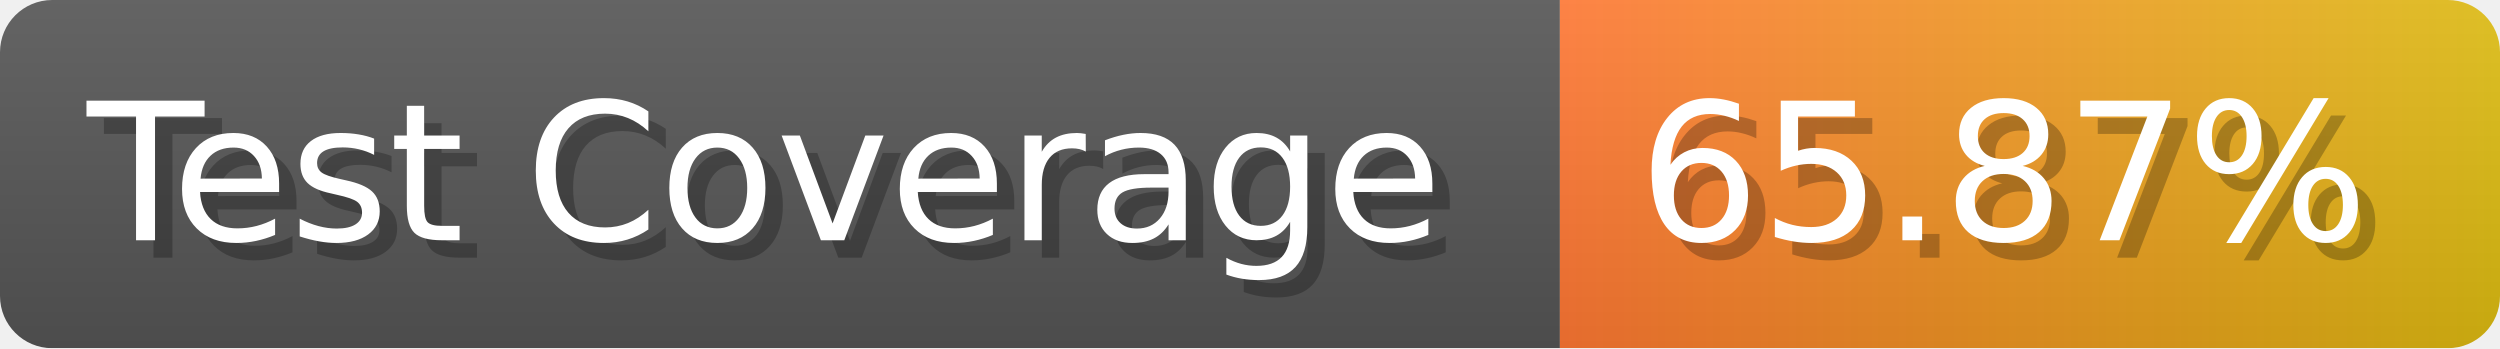
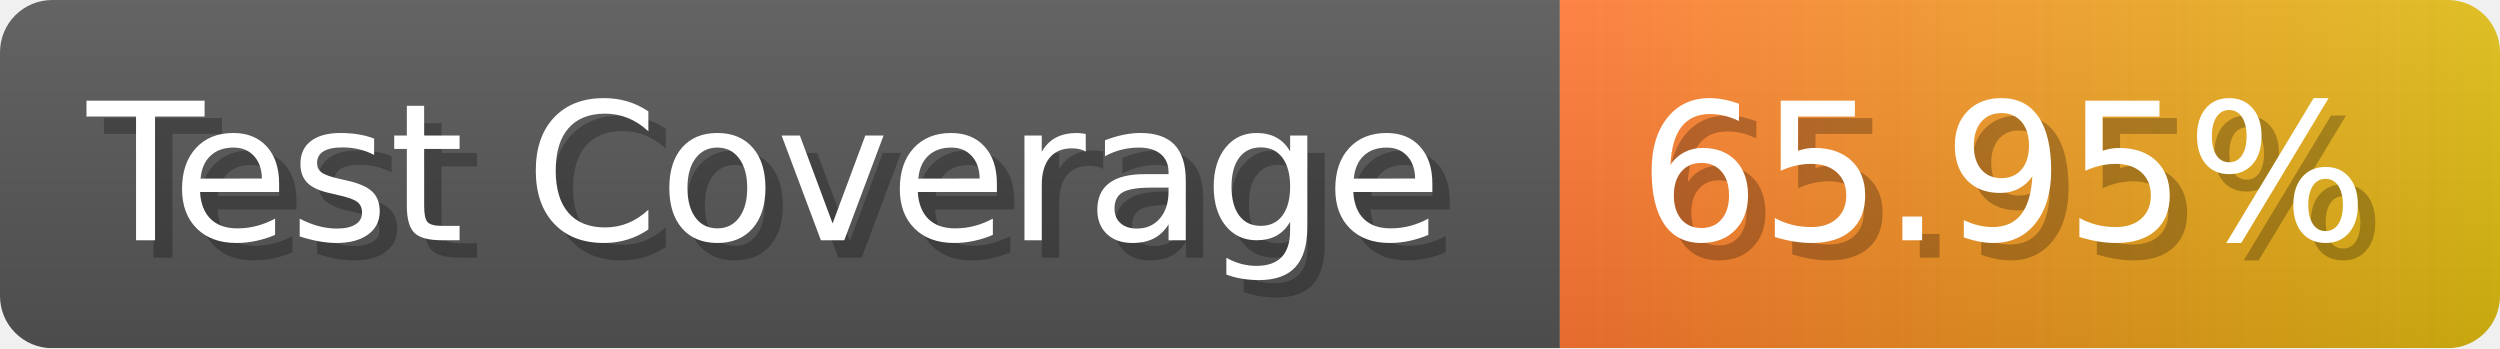
- <svg xmlns="http://www.w3.org/2000/svg" width="143.6" height="20" viewBox="0 0 1436 200" role="img" aria-label="Test Coverage: 65.87%">
+ <svg xmlns="http://www.w3.org/2000/svg" width="143.6" height="20" viewBox="0 0 1436 200" role="img" aria-label="Test Coverage: 65.95%">
  <linearGradient id="a" x2="0" y2="100%">
    <stop offset="0" stop-opacity=".1" stop-color="#EEE" />
    <stop offset="1" stop-opacity=".1" />
  </linearGradient>
  <mask id="m">
    <rect width="1436" height="200" rx="30" fill="#FFF" />
  </mask>
  <g mask="url(#m)">
    <rect width="896" height="200" fill="#555" />
    <rect width="540" height="200" fill="url(#x)" x="896" />
    <rect width="1436" height="200" fill="url(#a)" />
  </g>
  <g aria-hidden="true" fill="#fff" text-anchor="start" font-family="Verdana,DejaVu Sans,sans-serif" font-size="110">
    <text x="60" y="148" textLength="796" fill="#000" opacity="0.25">Test Coverage</text>
    <text x="50" y="138" textLength="796">Test Coverage</text>
-     <text x="951" y="148" textLength="440" fill="#000" opacity="0.25">65.87%</text>
-     <text x="941" y="138" textLength="440">65.87%</text>
+     <text x="951" y="148" textLength="440" fill="#000" opacity="0.25">65.95%</text>
+     <text x="941" y="138" textLength="440">65.95%</text>
  </g>
  <linearGradient id="x" x1="0%" y1="0%" x2="100%" y2="0%">
    <stop offset="0%" style="stop-color:#F73" />
    <stop offset="100%" style="stop-color:#DB1" />
  </linearGradient>
</svg>
